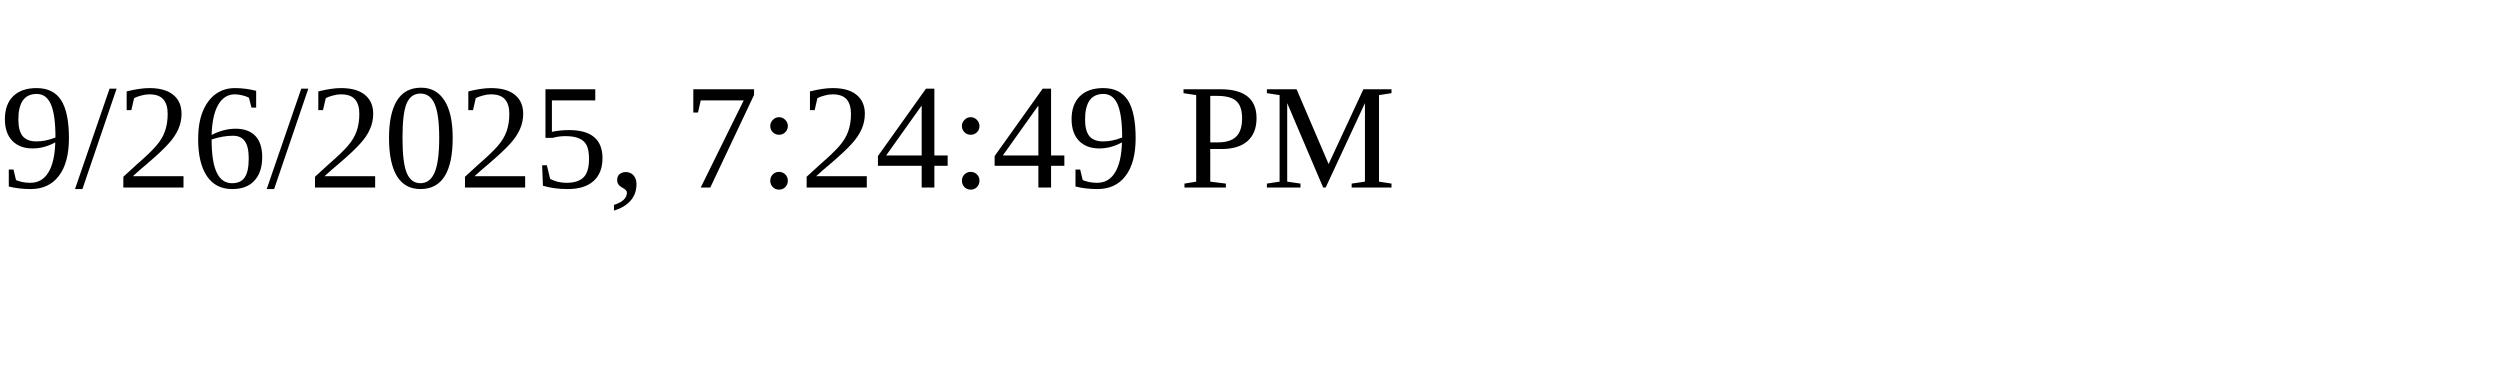
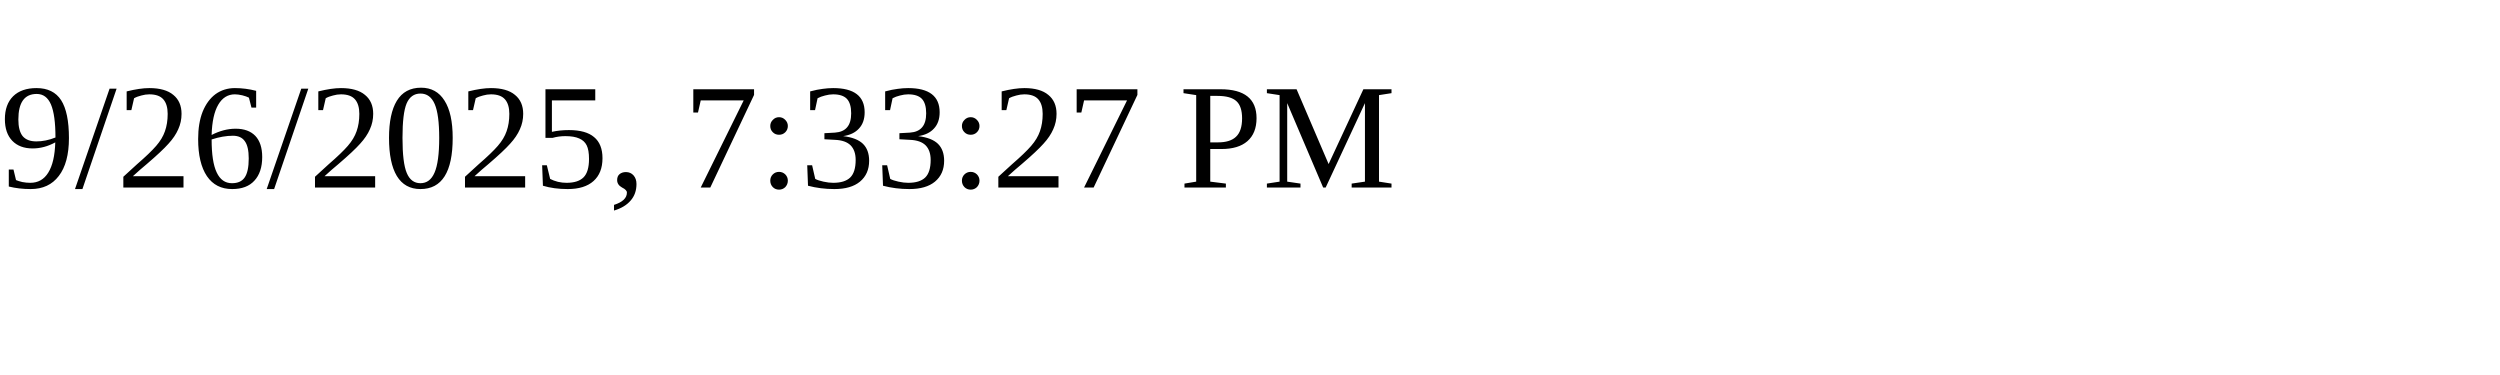
<svg xmlns="http://www.w3.org/2000/svg" height="30" width="200">
-   <text x="0" y="15">9/26/2025, 7:24:49 PM</text>
+   <text x="0" y="15">9/26/2025, 7:33:27 PM</text>
</svg>
